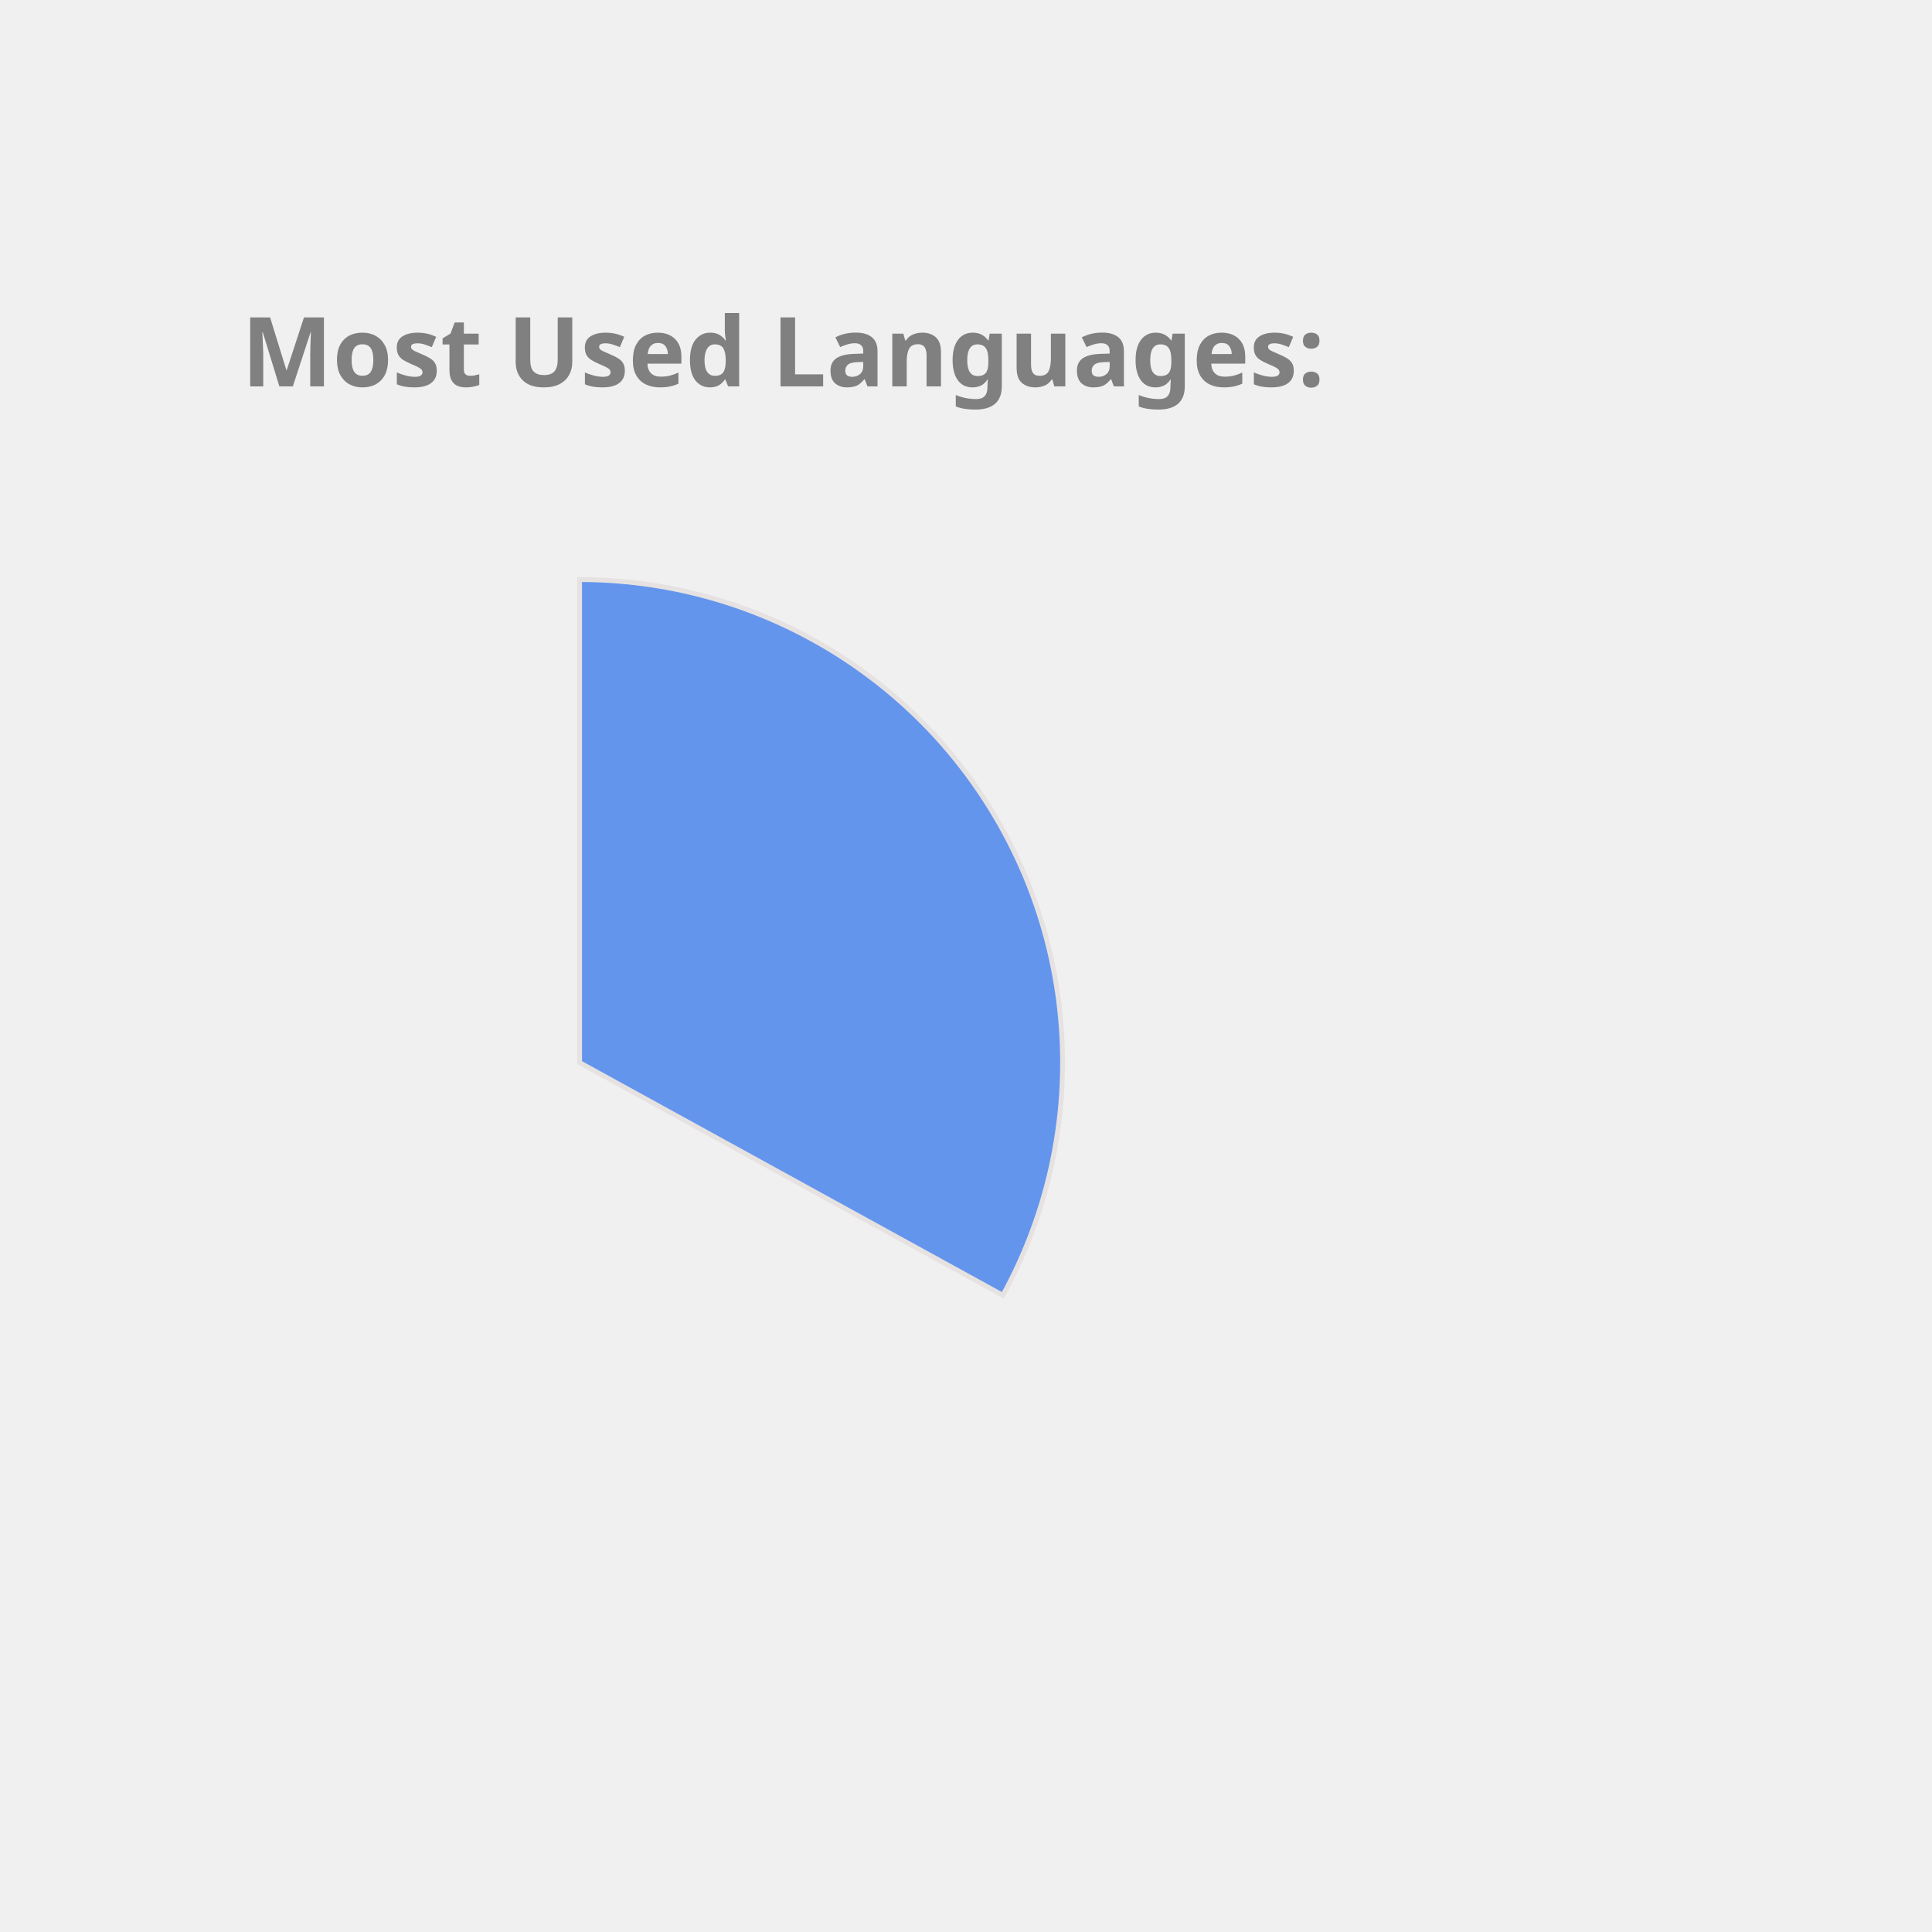
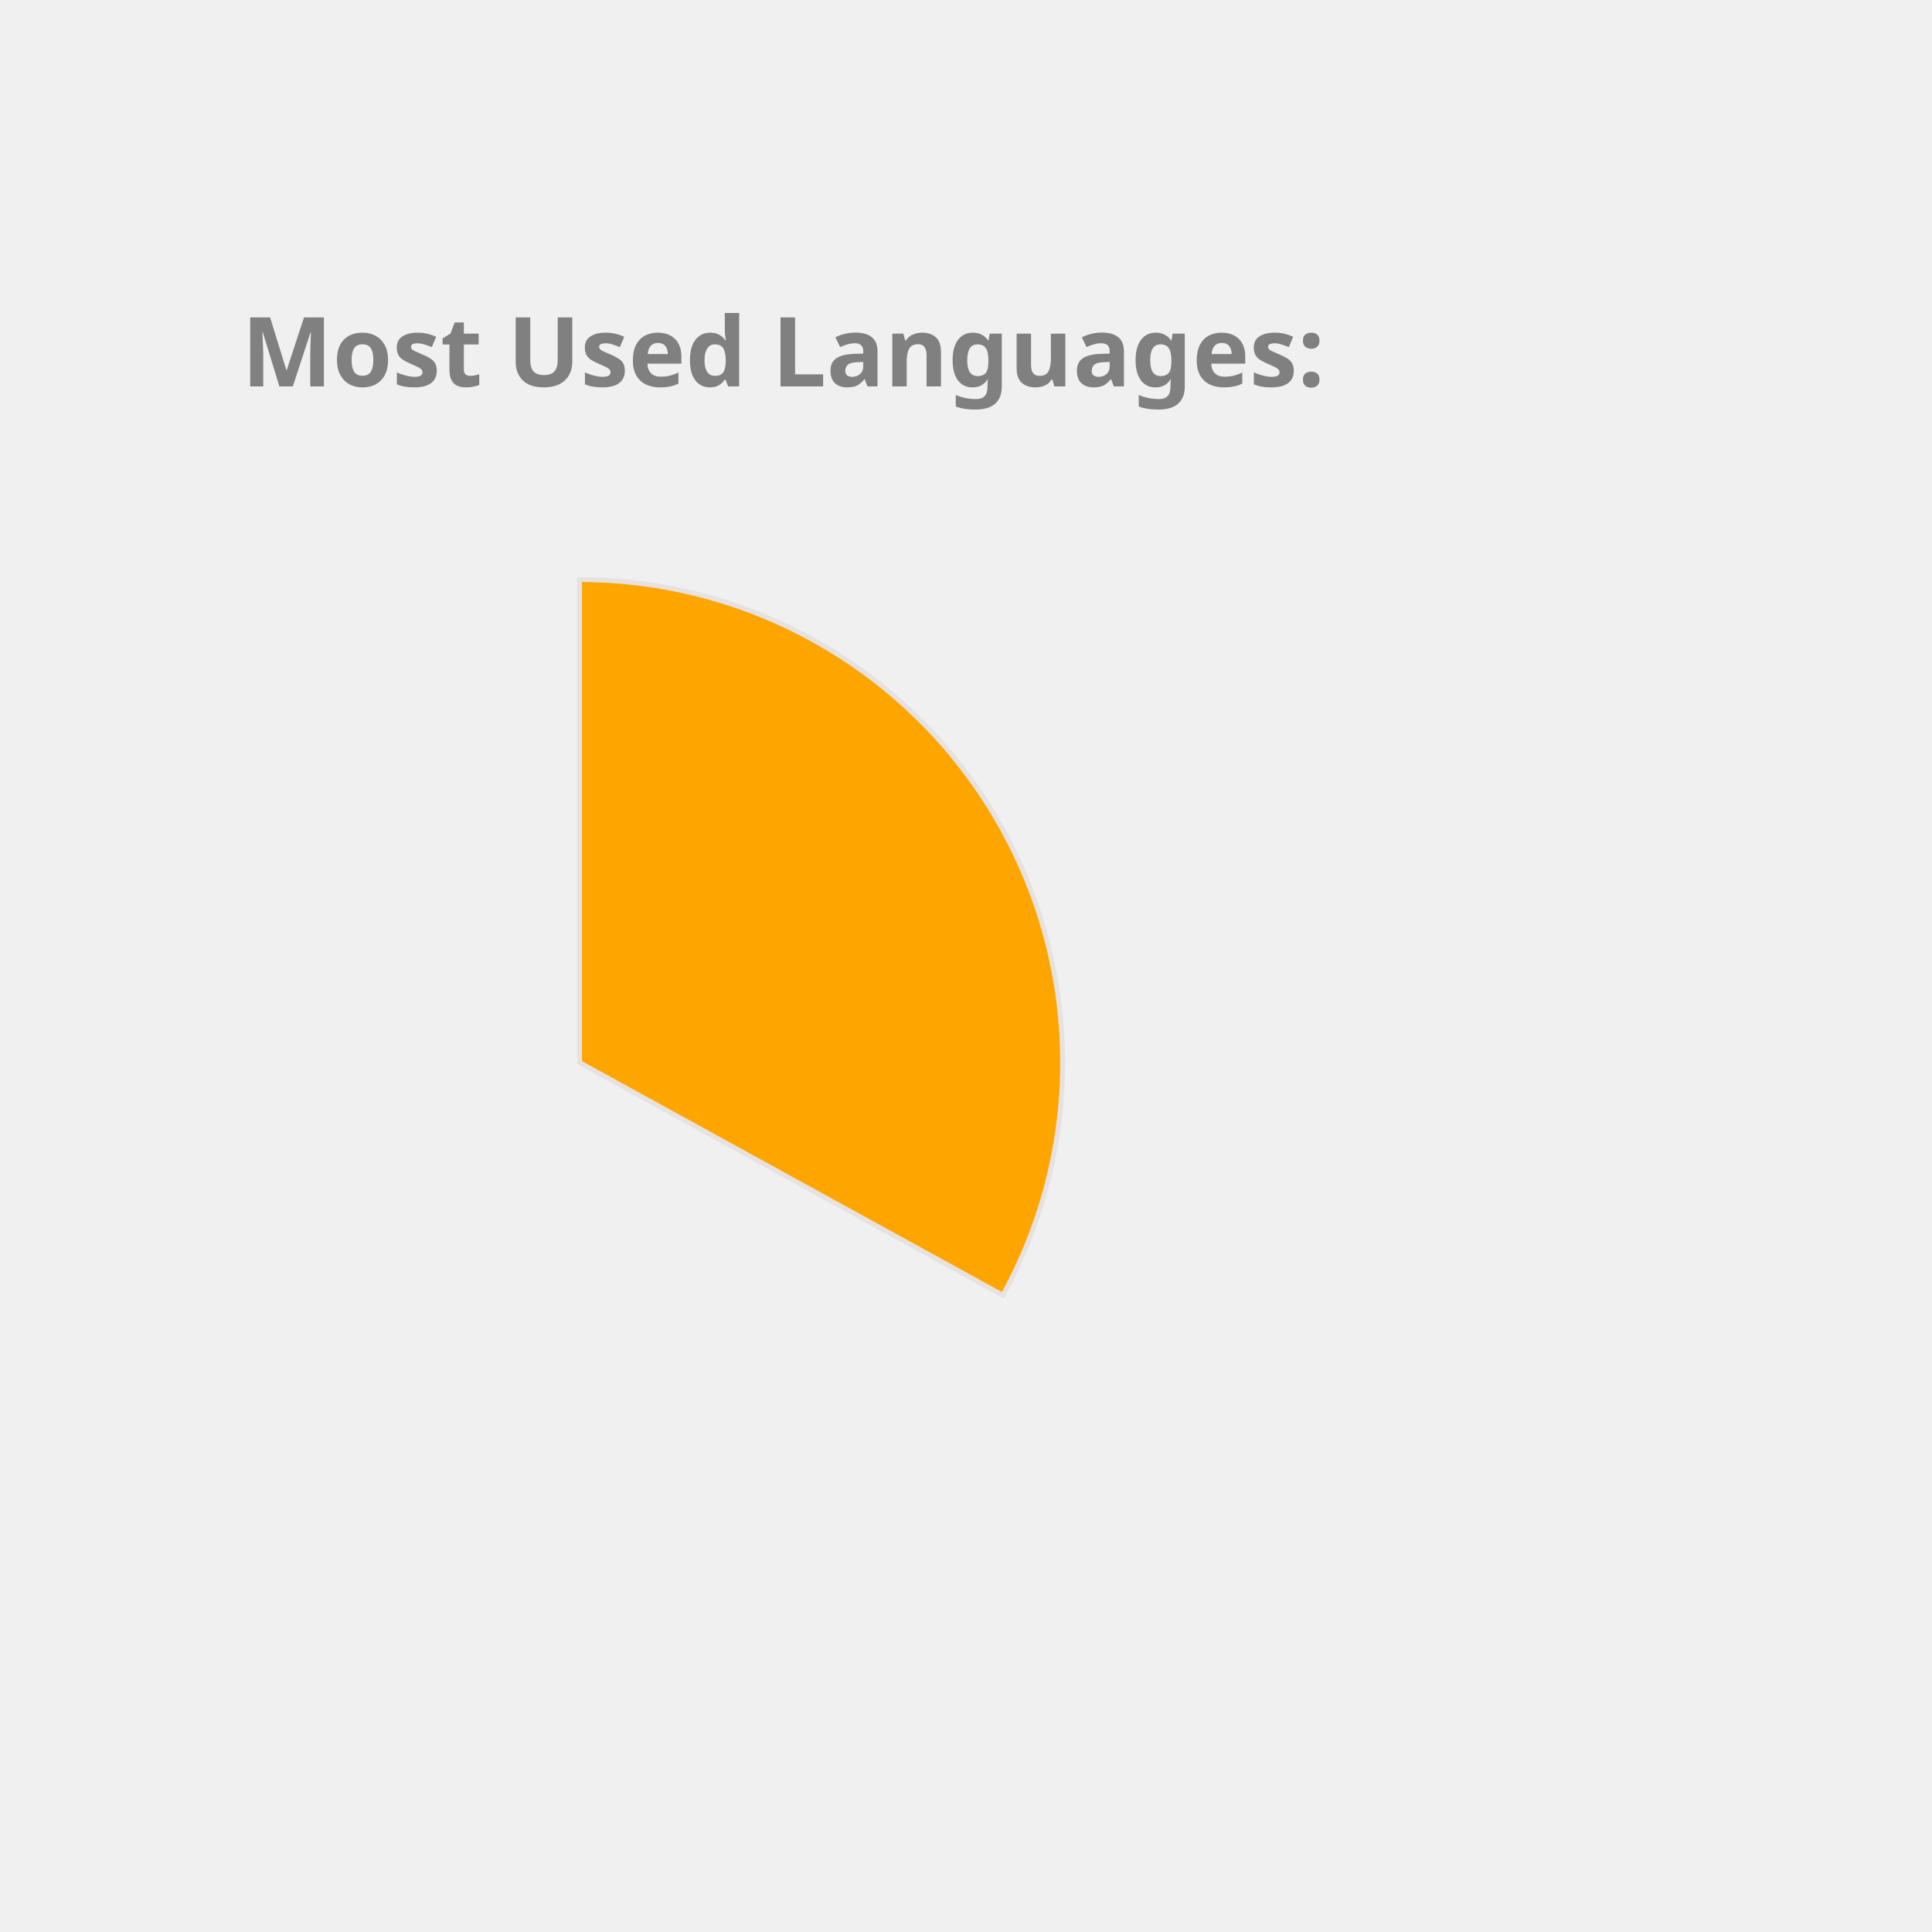
<svg xmlns="http://www.w3.org/2000/svg" height="350px" width="350px" viewBox="0 0 400 400">
  <style> 
        .label {
                font: bold 20px sans-serif;
                color: #404040;
                -webkit-text-stroke: 1px white;
        }

        path {
                stroke: #E6E2E1;
                stroke-width: 1px;
                transform: translate(60px, 100px);
        }

        .path_1 {
                animation: fadeIn 5s linear forwards;
        }

        .path_2 {
                transform: scale(0);
                animation: fadeIn 5s linear forwards 5s;
        }


        
        .path_3 {
                transform: scale(0);
                animation: fadeIn 5s linear forwards 10s;
        }


        .path_4 {
                transform: scale(0);
                animation: fadeIn 5s linear forwards 15s;
        }

        .path_5 {
                transform: scale(0);
                animation: fadeIn 5s linear forwards 20s;
        }

        .path_6 {
                transform: scale(0);
                animation: fadeIn 5s linear forwards 25s;
        }

        .path_7 {
                transform: scale(0);
                animation: fadeIn 5s linear forwards 30s;
        }

        .path_8 {
                transform: scale(0);
                animation: fadeIn 5s linear forwards 35s;
        }

        .path_9 {
                transform: scale(0);
                animation: fadeIn 5s linear forwards 40s;
        }

        .path_10 {
                transform: scale(0);
                animation: fadeIn 5s linear forwards 45s;
        }

        @keyframes fadeIn {
                0% {                        
                        transform: translate(250px, 300px) rotate(0deg) scale(0);
                        
                }
                50% {
                        transform: translate(150px, 220px) rotate(180deg) scale(0.5);
                        
                }
                
                100% {
                        transform: translate(60px, 120px) rotate(360deg) scale(1);
                        
                }
        }
        .txt_1 {
                opacity: 0;
                animation: txtShow 5s linear forwards 0s;
        }

        .txt_2 {
                opacity: 0;
                animation: txtShow 5s linear forwards 5s;
        }

        .txt_3 {
                opacity: 0;
                animation: txtShow 5s linear forwards 10s;
        }

        .txt_4 {
                opacity: 0;
                animation: txtShow 5s linear forwards 15s;
        }

        .txt_5 {
                opacity: 0;
                animation: txtShow 5s linear forwards 20s;
        }

        .txt_6 {
                opacity: 0;
                animation: txtShow 5s linear forwards 25s;
        }

        .txt_7 {
                opacity: 0;
                animation: txtShow 5s linear forwards 30s;
        }

        .txt_8 {
                opacity: 0;
                animation: txtShow 5s linear forwards 35s;
        }

        .txt_9 {
                opacity: 0;
                animation: txtShow 5s linear forwards 40s;
        }

        .txt_10 {
                opacity: 0;
                animation: txtShow 5s linear forwards 45s;
        }

        @keyframes txtShow {
                0% {                        
                        opacity: 0;
                        transform: translate(0px, 0px) scale(0);
                }
                100% {
                        opacity: 1;
                        transform: translate(0px, 0px) scale(1);
                        
                }
        }
</style>
-   <path class="path_1" d="M 60,120 L 60,20 A 100,100 0 0 1 147.631,168.175 Z" fill="CornflowerBlue" stroke="#fff" stroke-width="2" />
-   <text class="txt_1" x="260" y="150" fill="CornflowerBlue" stroke="CornflowerBlue" stroke-width="1">C++</text>
+   <path class="path_1" d="M 60,120 L 60,20 A 100,100 0 0 1 147.631,168.175 Z" fill="Orange" stroke="#fff" stroke-width="2" />
+   <text class="txt_1" x="260" y="150" fill="Orange" stroke="Orange" stroke-width="1">C++</text>
  <path class="path_2" d="M 60,120 L 147.631,168.175 A 100,100 0 0 1 8.018,205.428 Z" fill="Gold" stroke="#fff" stroke-width="2" />
  <text class="txt_2" x="260" y="170" fill="Gold" stroke="Gold" stroke-width="1">JavaScript</text>
-   <path class="path_3" d="M 60,120 L 8.018,205.428 A 100,100 0 0 1 -39.667,128.159 Z" fill="SteelBlue" stroke="#fff" stroke-width="2" />
-   <text class="txt_3" x="260" y="190" fill="SteelBlue" stroke="SteelBlue" stroke-width="1">Jupyter Notebook</text>
-   <path class="path_4" d="M 60,120 L -39.667,128.159 A 100,100 0 0 1 -6.131,44.989 Z" fill="RoyalBlue" stroke="#fff" stroke-width="2" />
-   <text class="txt_4" x="260" y="210" fill="RoyalBlue" stroke="RoyalBlue" stroke-width="1">Java</text>
-   <path class="path_5" d="M 60,120 L -6.131,44.989 A 100,100 0 0 1 38.186,22.408 Z" fill="MediumAquaMarine" stroke="#fff" stroke-width="2" />
-   <text class="txt_5" x="260" y="230" fill="MediumAquaMarine" stroke="MediumAquaMarine" stroke-width="1">HTML</text>
-   <path class="path_6" d="M 60,120 L 38.186,22.408 A 100,100 0 0 1 55.603,20.097 Z" fill="IndianRed" stroke="#fff" stroke-width="2" />
-   <text class="txt_6" x="260" y="250" fill="IndianRed" stroke="IndianRed" stroke-width="1">TypeScript</text>
-   <path class="path_7" d="M 60,120 L 55.603,20.097 A 100,100 0 0 1 60,20 Z" fill="Chocolate" stroke="#fff" stroke-width="2" />
-   <text class="txt_7" x="260" y="270" fill="Chocolate" stroke="Chocolate" stroke-width="1">CSS</text>
+   <path class="path_3" d="M 60,120 L 8.018,205.428 A 100,100 0 0 1 -39.667,128.159 Z" fill="DarkKhaki" stroke="#fff" stroke-width="2" />
+   <text class="txt_3" x="260" y="190" fill="DarkKhaki" stroke="DarkKhaki" stroke-width="1">Jupyter Notebook</text>
+   <path class="path_4" d="M 60,120 L -39.667,128.159 A 100,100 0 0 1 -6.131,44.989 Z" fill="LightSeaGreen" stroke="#fff" stroke-width="2" />
+   <text class="txt_4" x="260" y="210" fill="LightSeaGreen" stroke="LightSeaGreen" stroke-width="1">Java</text>
+   <path class="path_5" d="M 60,120 L -6.131,44.989 A 100,100 0 0 1 38.186,22.408 Z" fill="CornflowerBlue" stroke="#fff" stroke-width="2" />
+   <text class="txt_5" x="260" y="230" fill="CornflowerBlue" stroke="CornflowerBlue" stroke-width="1">HTML</text>
+   <path class="path_6" d="M 60,120 L 38.186,22.408 A 100,100 0 0 1 55.603,20.097 Z" fill="Salmon" stroke="#fff" stroke-width="2" />
+   <text class="txt_6" x="260" y="250" fill="Salmon" stroke="Salmon" stroke-width="1">TypeScript</text>
+   <path class="path_7" d="M 60,120 L 55.603,20.097 A 100,100 0 0 1 60,20 Z" fill="MediumAquaMarine" stroke="#fff" stroke-width="2" />
+   <text class="txt_7" x="260" y="270" fill="MediumAquaMarine" stroke="MediumAquaMarine" stroke-width="1">CSS</text>
  <g class="label">
    <text x="50" y="80" fill="grey">Most Used Languages:</text>
  </g>
</svg>
